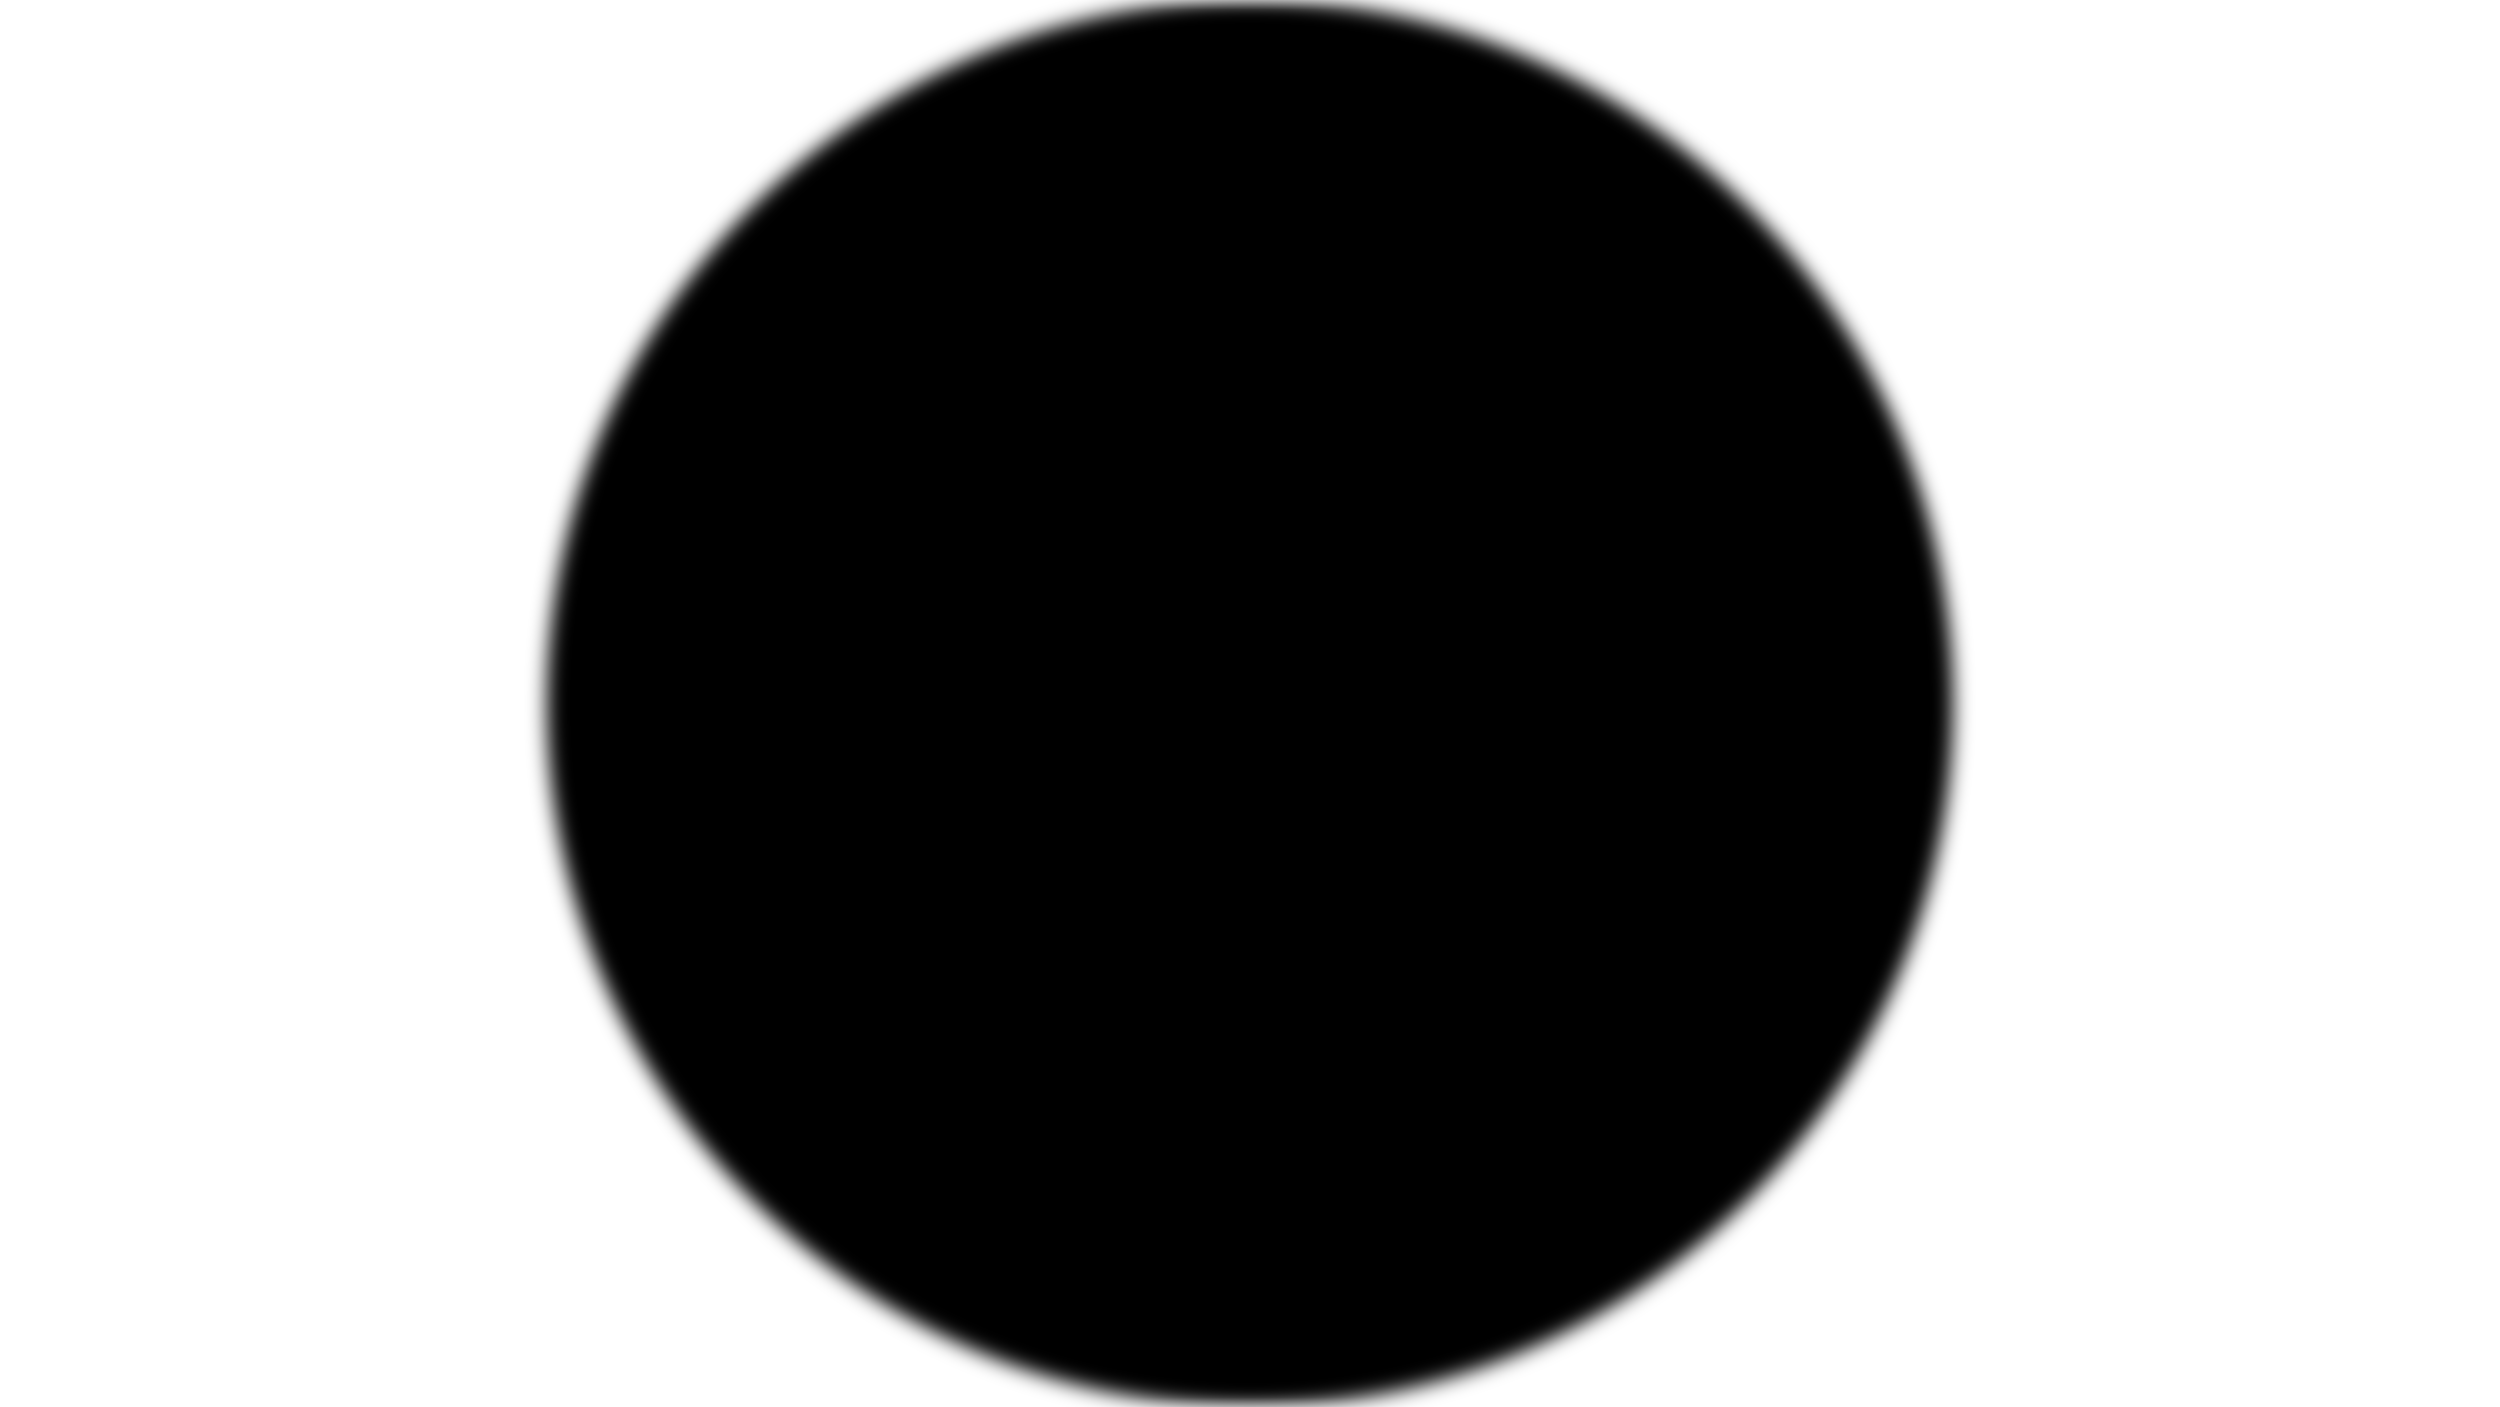
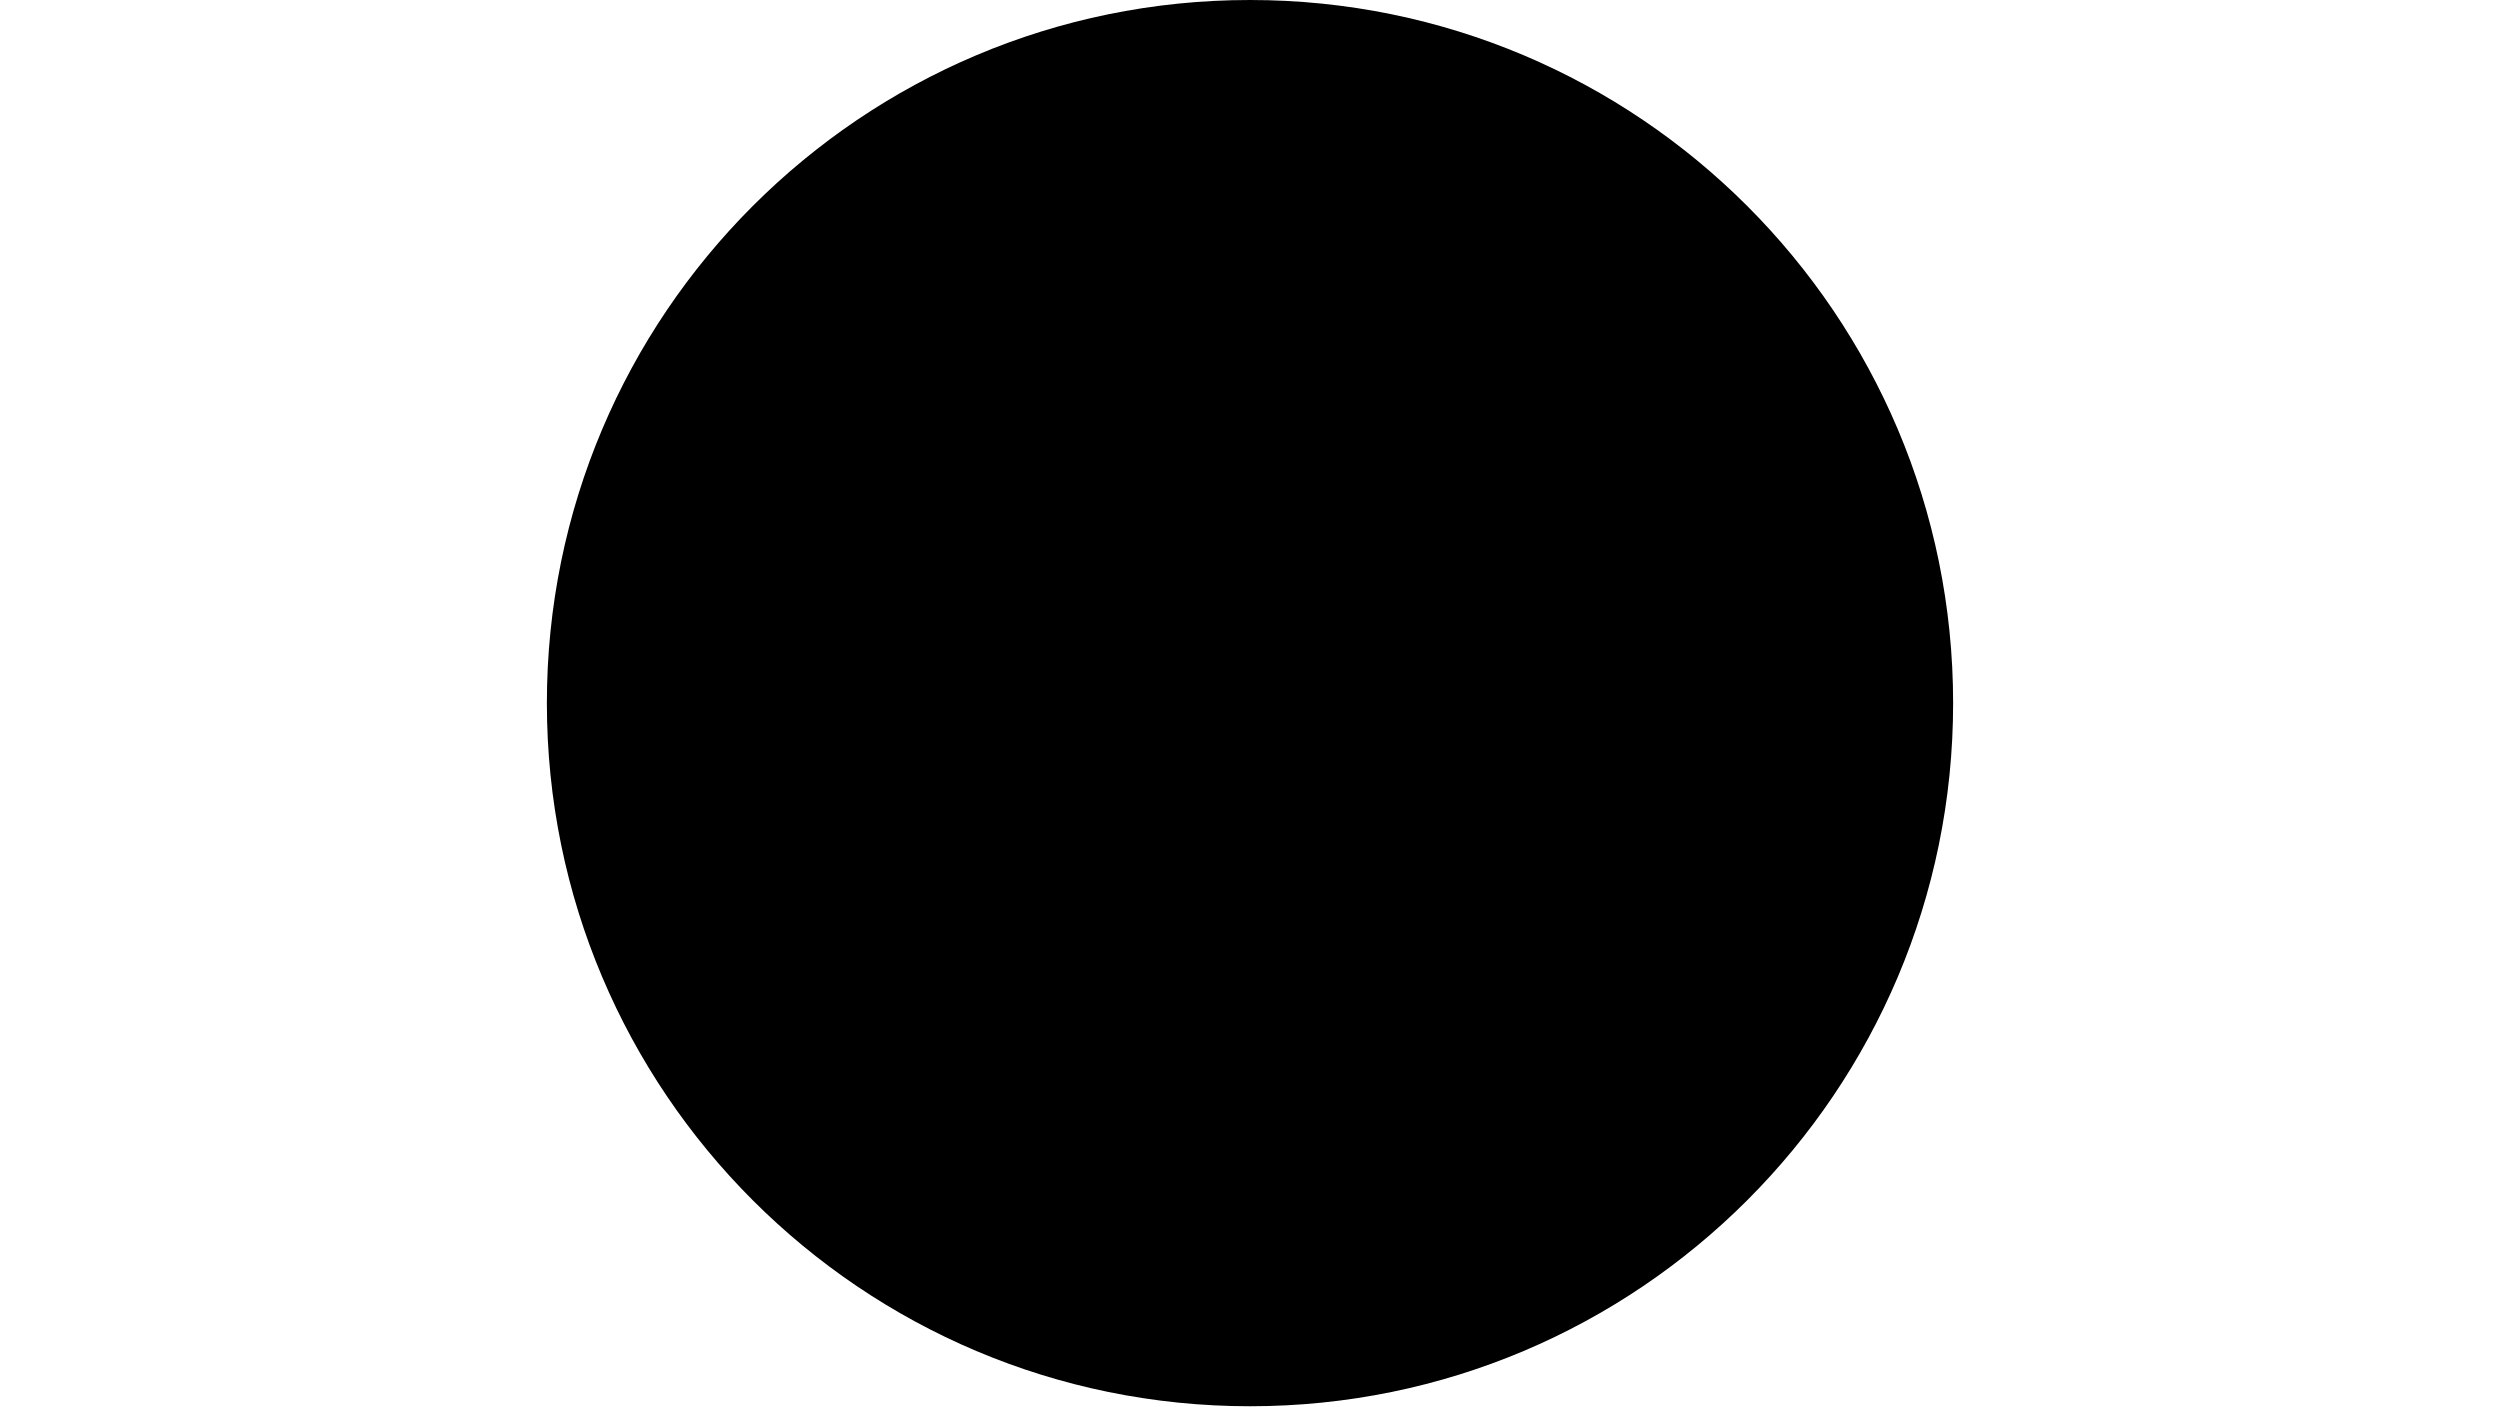
<svg xmlns="http://www.w3.org/2000/svg" version="1.1" width="1280" height="720">
-   <defs>
-     <filter id="blur">
-       <feGaussianBlur stdDeviation="5" />
-     </filter>
-   </defs>
-   <circle filter="url(#blur)" cx="640" cy="360" r="360" />
+   <circle cx="640" cy="360" r="360" />
</svg>
